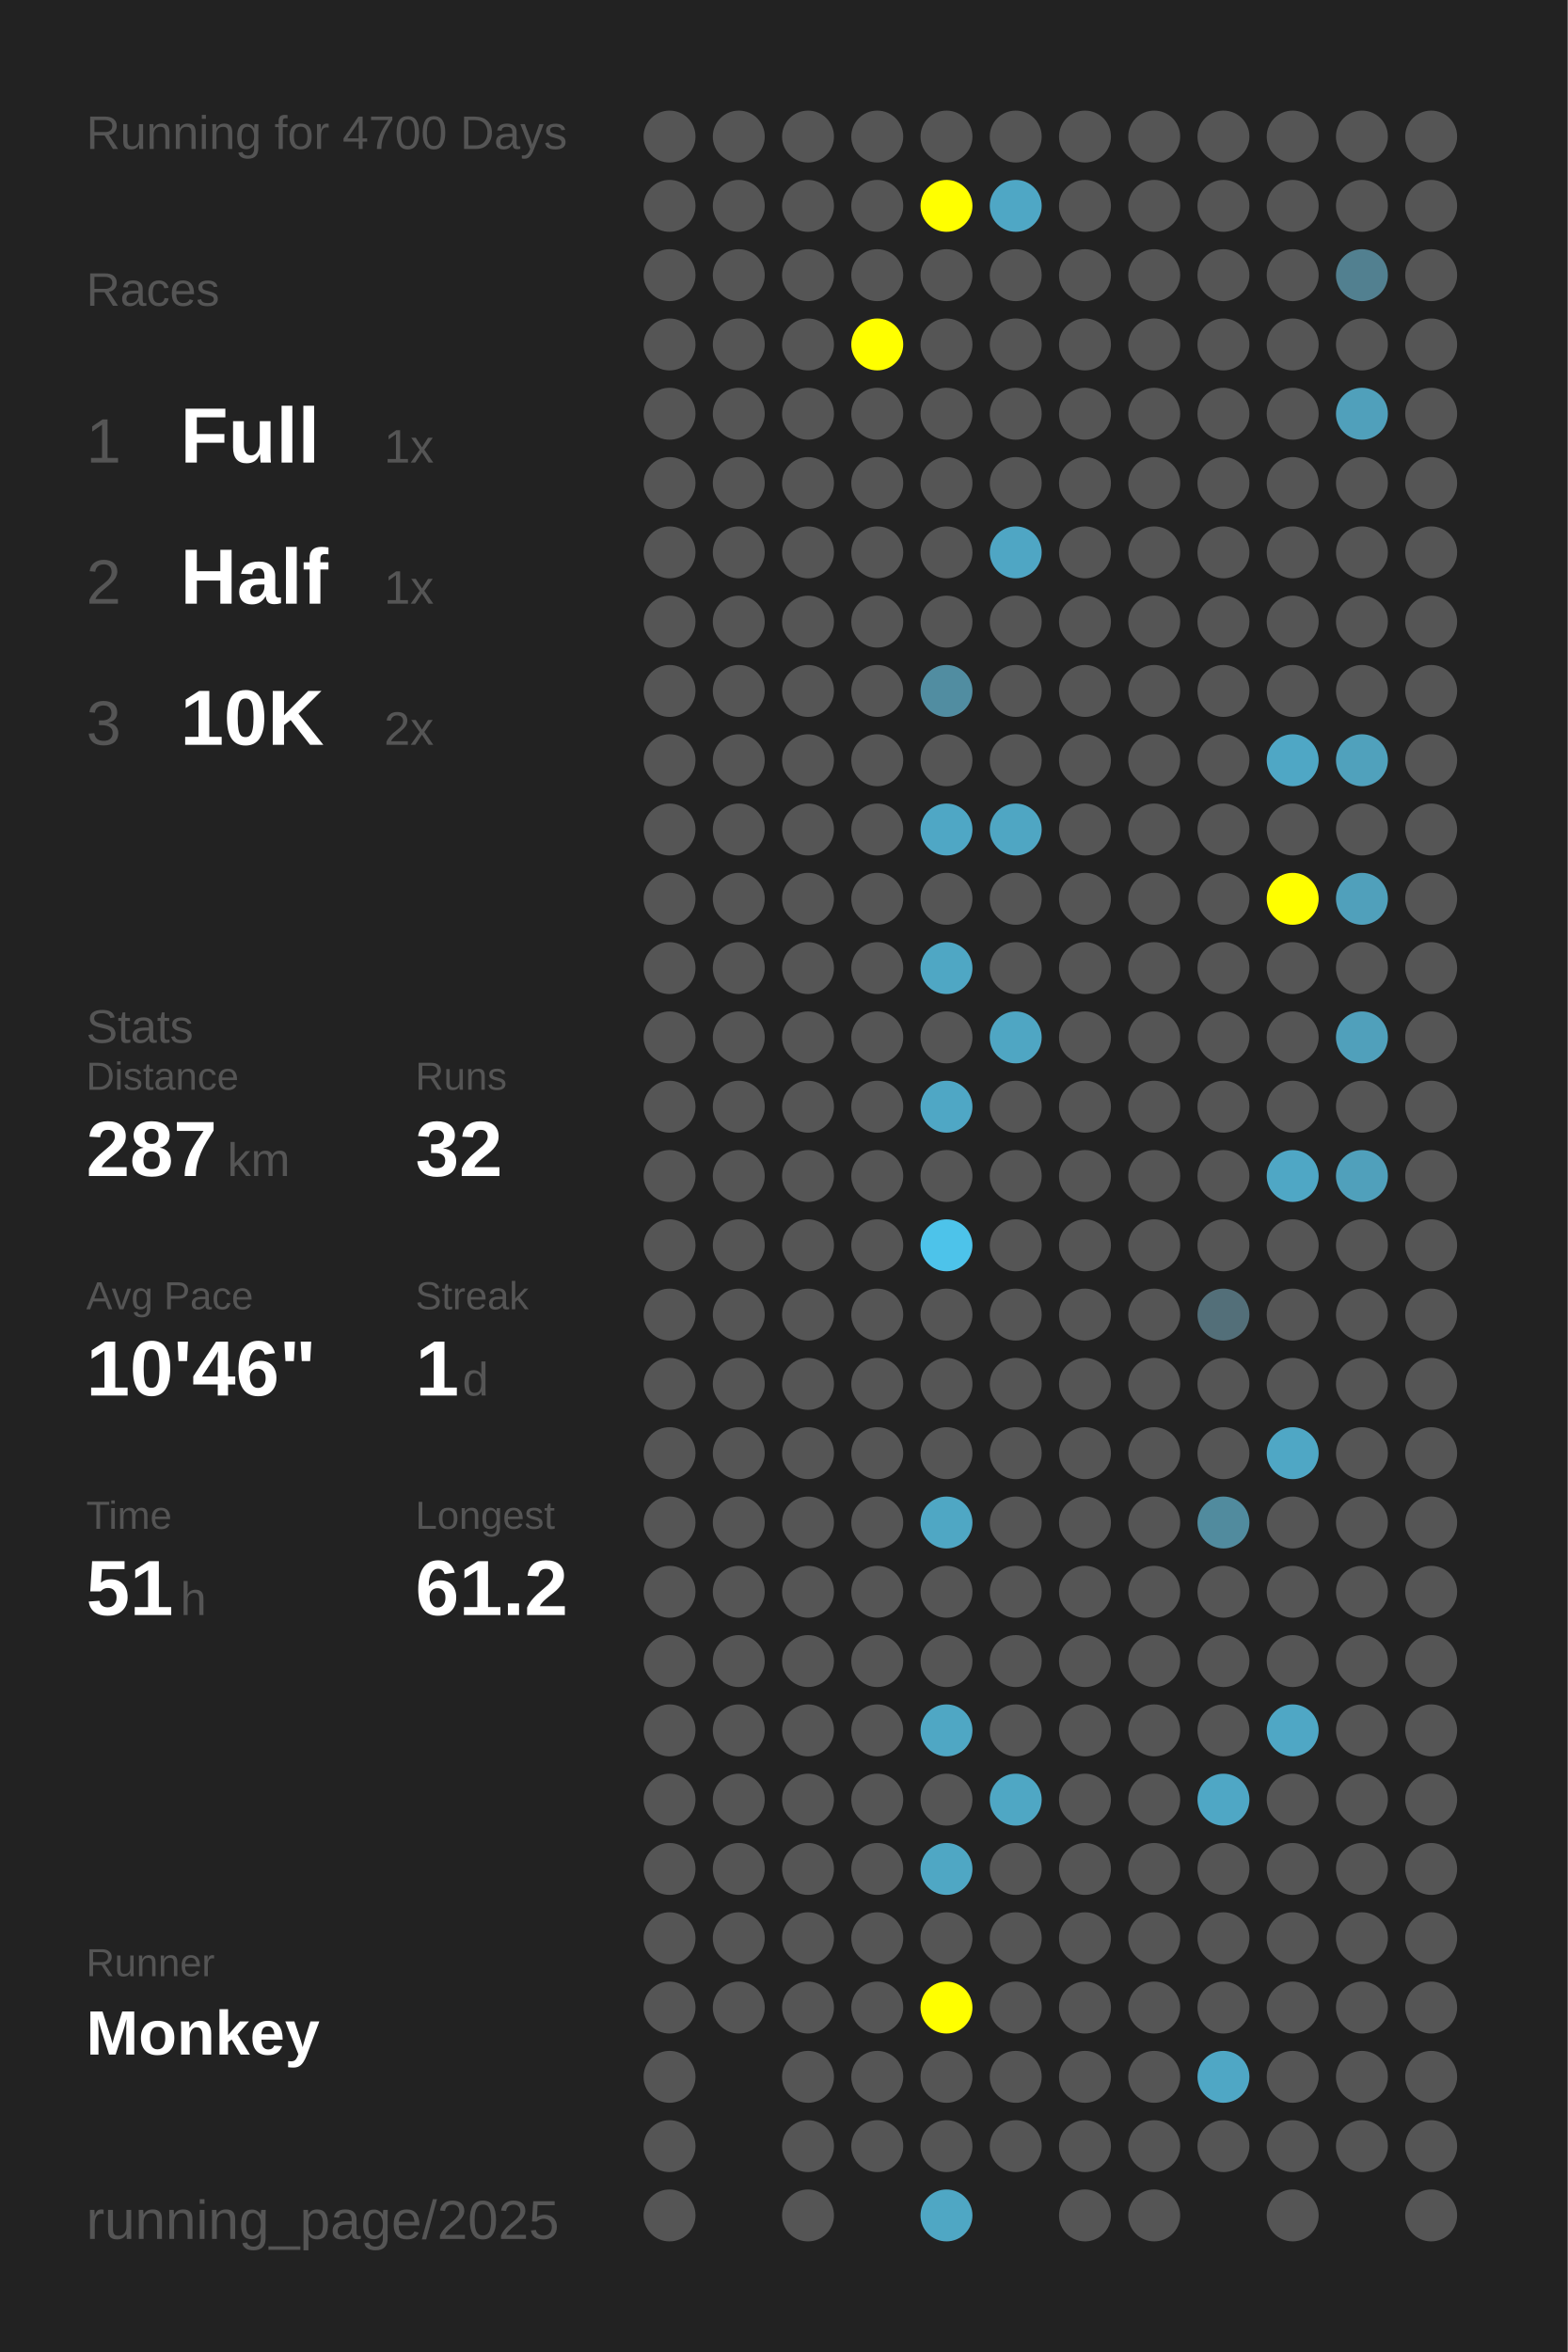
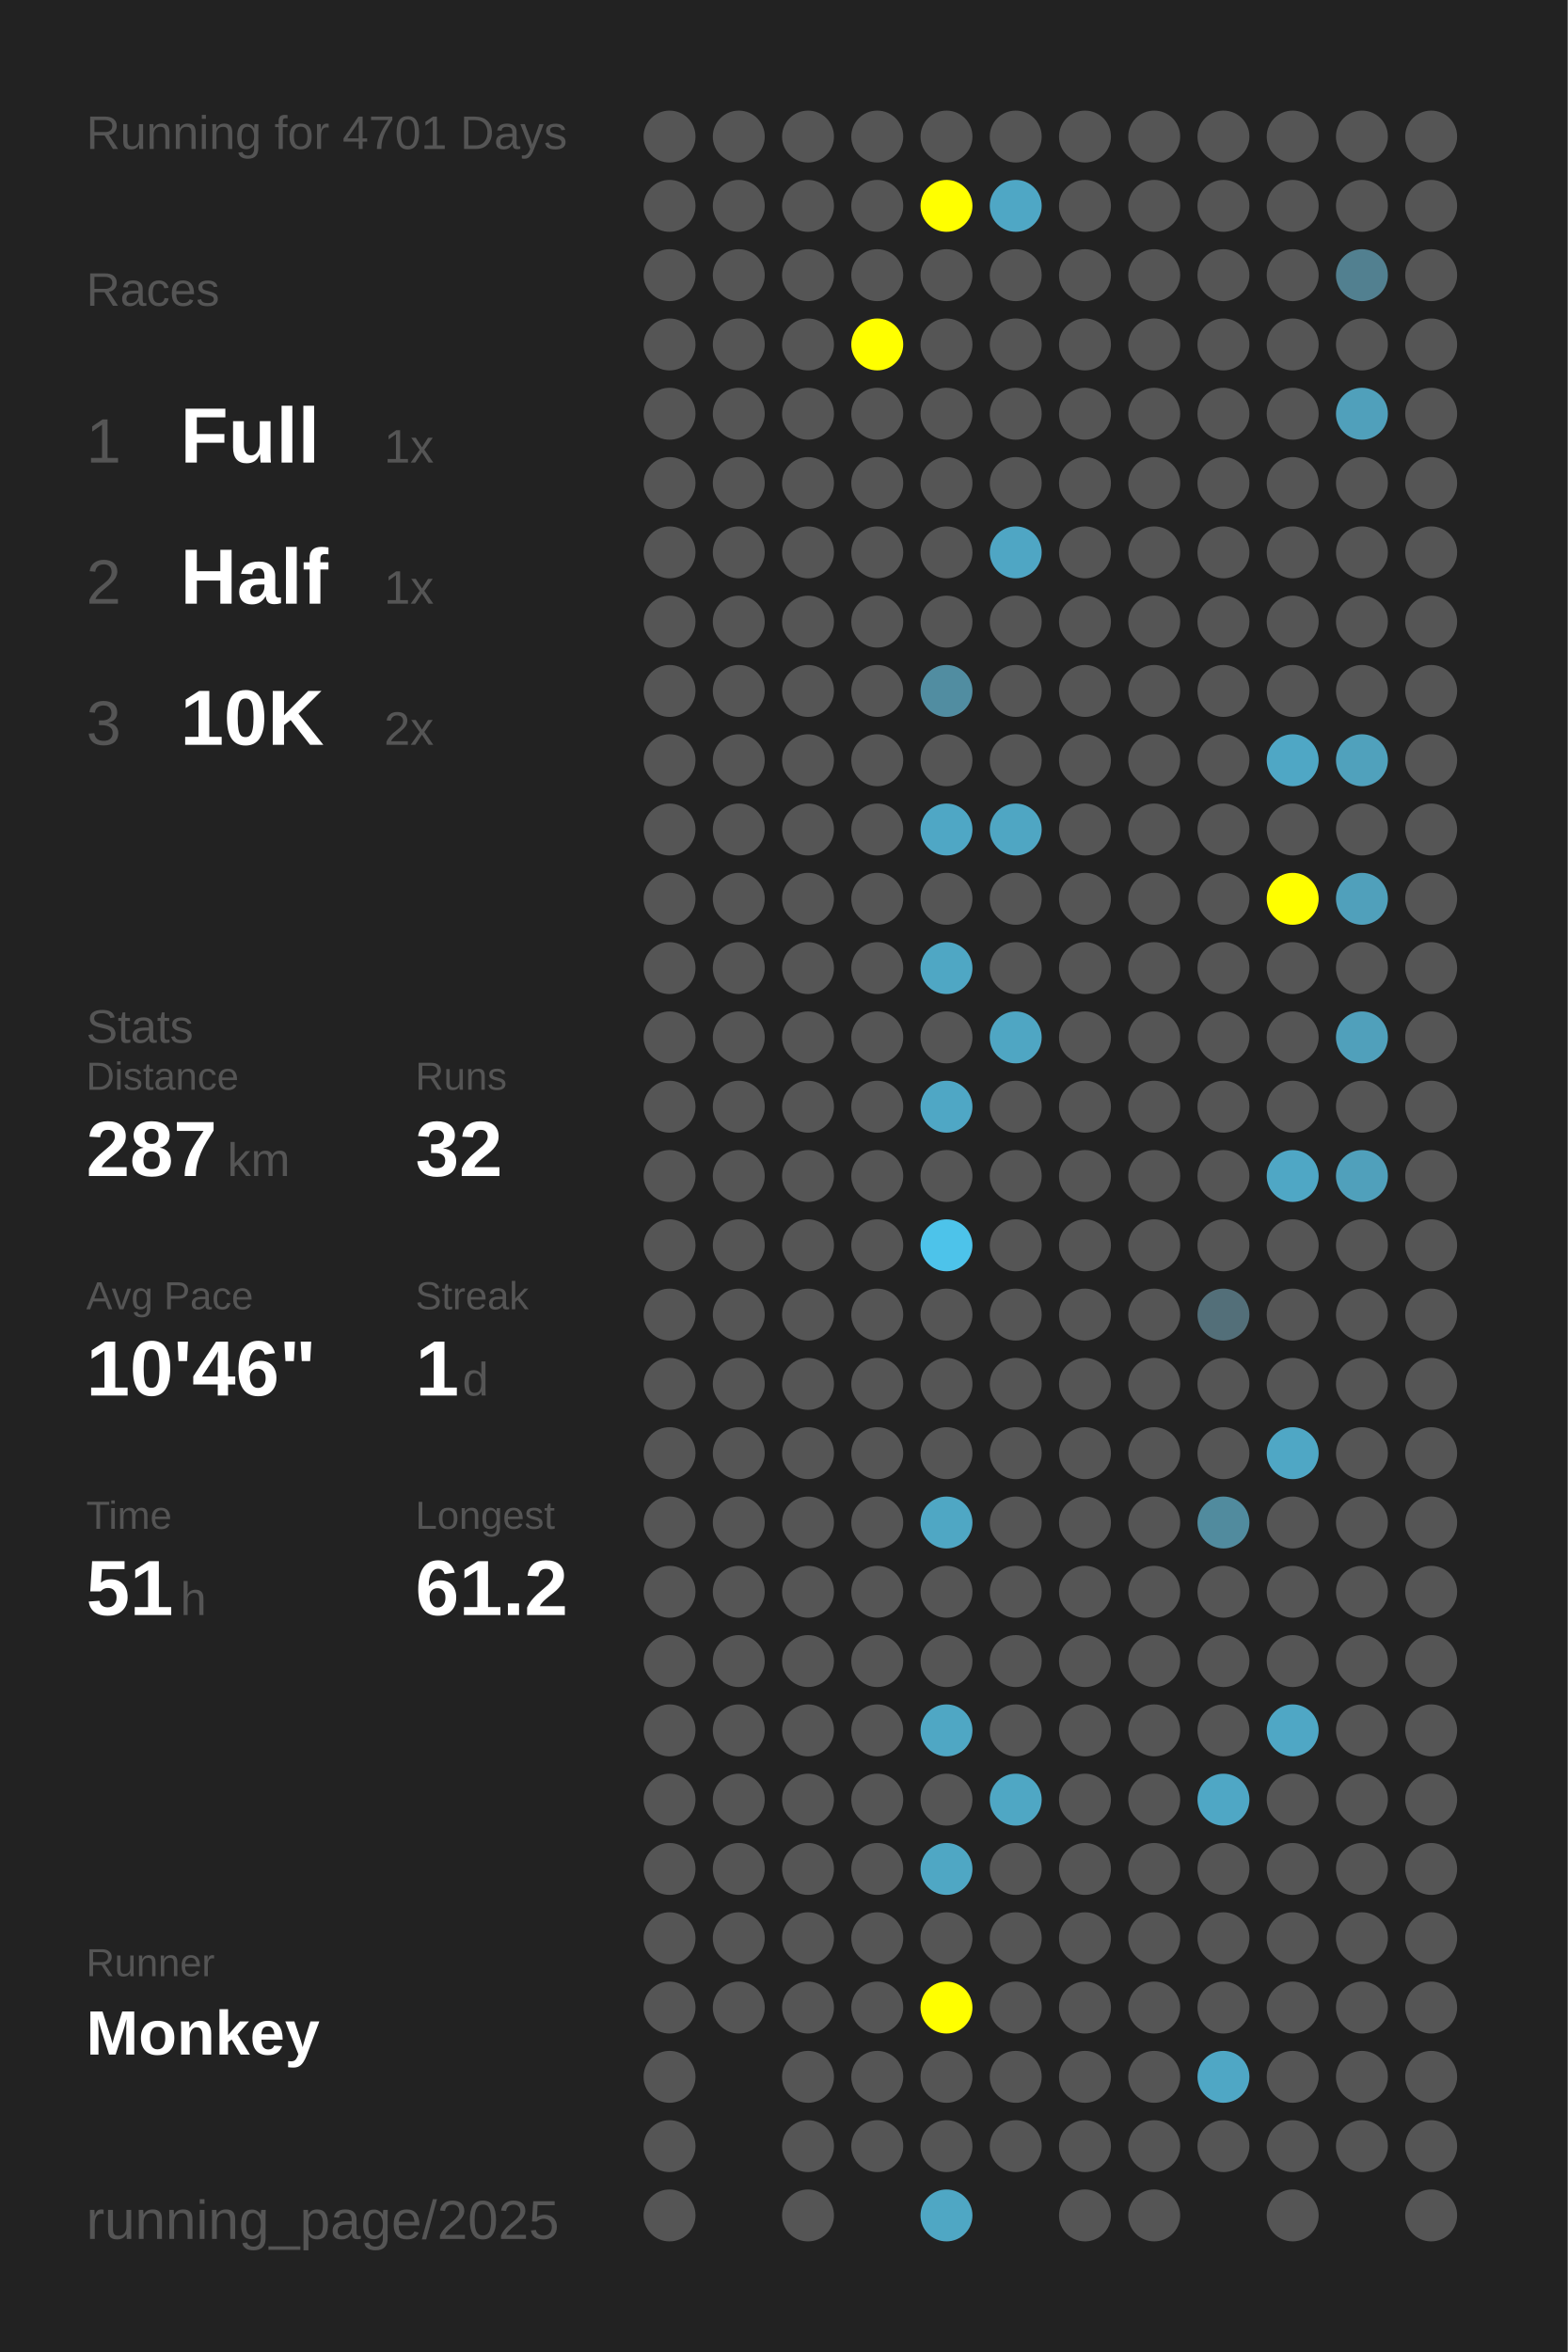
<svg xmlns="http://www.w3.org/2000/svg" baseProfile="full" height="300mm" version="1.1" viewBox="0,0,200,300" width="200mm">
  <defs />
  <rect fill="#222222" height="300" width="200" x="0" y="0" />
-   <text fill="#555555" style="font-size:6px; font-family:Arial;" x="11" y="19">Running for 4700 Days</text>
+   <text fill="#555555" style="font-size:6px; font-family:Arial;" x="11" y="19">Running for 4701 Days</text>
  <text fill="#555555" style="font-size:6px; font-family:Arial;" x="11" y="39">Races</text>
  <text fill="#555555" style="font-size:8px; font-family:Arial;" x="11" y="59">1</text>
  <text fill="#FFFFFF" style="font-size:10px; font-family:Arial; font-weight:bold;" x="23" y="59">Full</text>
  <text fill="#555555" style="font-size:6px; font-family:Arial;" x="49" y="59">1x</text>
  <text fill="#555555" style="font-size:8px; font-family:Arial;" x="11" y="77">2</text>
  <text fill="#FFFFFF" style="font-size:10px; font-family:Arial; font-weight:bold;" x="23" y="77">Half</text>
  <text fill="#555555" style="font-size:6px; font-family:Arial;" x="49" y="77">1x</text>
  <text fill="#555555" style="font-size:8px; font-family:Arial;" x="11" y="95">3</text>
  <text fill="#FFFFFF" style="font-size:10px; font-family:Arial; font-weight:bold;" x="23" y="95">10K</text>
  <text fill="#555555" style="font-size:6px; font-family:Arial;" x="49" y="95">2x</text>
  <text fill="#555555" style="font-size:6px; font-family:Arial;" x="11" y="133">Stats</text>
  <text fill="#555555" style="font-size:5px; font-family:Arial;" x="11" y="139">Distance</text>
  <text fill="#FFFFFF" style="font-size:10px; font-family:Arial; font-weight:bold;" x="11" y="150">287</text>
  <text fill="#555555" style="font-size:6px; font-family:Arial;" x="29" y="150">km</text>
  <text fill="#555555" style="font-size:5px; font-family:Arial;" x="53" y="139">Runs</text>
  <text fill="#FFFFFF" style="font-size:10px; font-family:Arial; font-weight:bold;" x="53" y="150">32</text>
  <text fill="#555555" style="font-size:5px; font-family:Arial;" x="11" y="167">Avg Pace</text>
  <text fill="#FFFFFF" style="font-size:10px; font-family:Arial; font-weight:bold;" x="11" y="178">10'46"</text>
  <text fill="#555555" style="font-size:5px; font-family:Arial;" x="53" y="167">Streak</text>
  <text fill="#FFFFFF" style="font-size:10px; font-family:Arial; font-weight:bold;" x="53" y="178">1</text>
  <text fill="#555555" style="font-size:6px; font-family:Arial;" x="59" y="178">d</text>
  <text fill="#555555" style="font-size:5px; font-family:Arial;" x="11" y="195">Time</text>
  <text fill="#FFFFFF" style="font-size:10px; font-family:Arial; font-weight:bold;" x="11" y="206">51</text>
  <text fill="#555555" style="font-size:6px; font-family:Arial;" x="23" y="206">h</text>
  <text fill="#555555" style="font-size:5px; font-family:Arial;" x="53" y="195">Longest</text>
  <text fill="#FFFFFF" style="font-size:10px; font-family:Arial; font-weight:bold;" x="53" y="206">61.2</text>
  <text fill="#555555" style="font-size:5px; font-family:Arial;" x="11" y="252.065">Runner</text>
  <text fill="#FFFFFF" style="font-size:8px; font-family:Arial; font-weight:bold;" x="11" y="262.065">Monkey</text>
  <text fill="#555555" style="font-size:7px; font-family:Arial;" x="11" y="285.581">running_page/2025</text>
  <circle cx="85.417" cy="17.419" fill="#555555" r="3.312" />
  <circle cx="85.417" cy="26.258" fill="#555555" r="3.312" />
  <circle cx="85.417" cy="35.097" fill="#555555" r="3.312" />
  <circle cx="85.417" cy="43.935" fill="#555555" r="3.312" />
  <circle cx="85.417" cy="52.774" fill="#555555" r="3.312" />
  <circle cx="85.417" cy="61.613" fill="#555555" r="3.312" />
  <circle cx="85.417" cy="70.452" fill="#555555" r="3.312" />
  <circle cx="85.417" cy="79.29" fill="#555555" r="3.312" />
  <circle cx="85.417" cy="88.129" fill="#555555" r="3.312" />
  <circle cx="85.417" cy="96.968" fill="#555555" r="3.312" />
  <circle cx="85.417" cy="105.806" fill="#555555" r="3.312" />
  <circle cx="85.417" cy="114.645" fill="#555555" r="3.312" />
  <circle cx="85.417" cy="123.484" fill="#555555" r="3.312" />
  <circle cx="85.417" cy="132.323" fill="#555555" r="3.312" />
  <circle cx="85.417" cy="141.161" fill="#555555" r="3.312" />
  <circle cx="85.417" cy="150" fill="#555555" r="3.312" />
  <circle cx="85.417" cy="158.839" fill="#555555" r="3.312" />
  <circle cx="85.417" cy="167.677" fill="#555555" r="3.312" />
  <circle cx="85.417" cy="176.516" fill="#555555" r="3.312" />
  <circle cx="85.417" cy="185.355" fill="#555555" r="3.312" />
  <circle cx="85.417" cy="194.194" fill="#555555" r="3.312" />
  <circle cx="85.417" cy="203.032" fill="#555555" r="3.312" />
  <circle cx="85.417" cy="211.871" fill="#555555" r="3.312" />
  <circle cx="85.417" cy="220.71" fill="#555555" r="3.312" />
  <circle cx="85.417" cy="229.548" fill="#555555" r="3.312" />
  <circle cx="85.417" cy="238.387" fill="#555555" r="3.312" />
  <circle cx="85.417" cy="247.226" fill="#555555" r="3.312" />
  <circle cx="85.417" cy="256.065" fill="#555555" r="3.312" />
  <circle cx="85.417" cy="264.903" fill="#555555" r="3.312" />
  <circle cx="85.417" cy="273.742" fill="#555555" r="3.312" />
  <circle cx="85.417" cy="282.581" fill="#555555" r="3.312" />
  <circle cx="94.25" cy="17.419" fill="#555555" r="3.312" />
  <circle cx="94.25" cy="26.258" fill="#555555" r="3.312" />
  <circle cx="94.25" cy="35.097" fill="#555555" r="3.312" />
  <circle cx="94.25" cy="43.935" fill="#555555" r="3.312" />
  <circle cx="94.25" cy="52.774" fill="#555555" r="3.312" />
  <circle cx="94.25" cy="61.613" fill="#555555" r="3.312" />
  <circle cx="94.25" cy="70.452" fill="#555555" r="3.312" />
  <circle cx="94.25" cy="79.29" fill="#555555" r="3.312" />
  <circle cx="94.25" cy="88.129" fill="#555555" r="3.312" />
  <circle cx="94.25" cy="96.968" fill="#555555" r="3.312" />
  <circle cx="94.25" cy="105.806" fill="#555555" r="3.312" />
  <circle cx="94.25" cy="114.645" fill="#555555" r="3.312" />
  <circle cx="94.25" cy="123.484" fill="#555555" r="3.312" />
  <circle cx="94.25" cy="132.323" fill="#555555" r="3.312" />
  <circle cx="94.25" cy="141.161" fill="#555555" r="3.312" />
  <circle cx="94.25" cy="150" fill="#555555" r="3.312" />
  <circle cx="94.25" cy="158.839" fill="#555555" r="3.312" />
  <circle cx="94.25" cy="167.677" fill="#555555" r="3.312" />
  <circle cx="94.25" cy="176.516" fill="#555555" r="3.312" />
  <circle cx="94.25" cy="185.355" fill="#555555" r="3.312" />
  <circle cx="94.25" cy="194.194" fill="#555555" r="3.312" />
  <circle cx="94.25" cy="203.032" fill="#555555" r="3.312" />
  <circle cx="94.25" cy="211.871" fill="#555555" r="3.312" />
  <circle cx="94.25" cy="220.71" fill="#555555" r="3.312" />
  <circle cx="94.25" cy="229.548" fill="#555555" r="3.312" />
  <circle cx="94.25" cy="238.387" fill="#555555" r="3.312" />
  <circle cx="94.25" cy="247.226" fill="#555555" r="3.312" />
  <circle cx="94.25" cy="256.065" fill="#555555" r="3.312" />
  <circle cx="103.083" cy="17.419" fill="#555555" r="3.312" />
  <circle cx="103.083" cy="26.258" fill="#555555" r="3.312" />
  <circle cx="103.083" cy="35.097" fill="#555555" r="3.312" />
  <circle cx="103.083" cy="43.935" fill="#555555" r="3.312" />
  <circle cx="103.083" cy="52.774" fill="#555555" r="3.312" />
  <circle cx="103.083" cy="61.613" fill="#555555" r="3.312" />
  <circle cx="103.083" cy="70.452" fill="#555555" r="3.312" />
  <circle cx="103.083" cy="79.29" fill="#555555" r="3.312" />
  <circle cx="103.083" cy="88.129" fill="#555555" r="3.312" />
  <circle cx="103.083" cy="96.968" fill="#555555" r="3.312" />
  <circle cx="103.083" cy="105.806" fill="#555555" r="3.312" />
  <circle cx="103.083" cy="114.645" fill="#555555" r="3.312" />
  <circle cx="103.083" cy="123.484" fill="#555555" r="3.312" />
  <circle cx="103.083" cy="132.323" fill="#555555" r="3.312" />
  <circle cx="103.083" cy="141.161" fill="#555555" r="3.312" />
  <circle cx="103.083" cy="150" fill="#555555" r="3.312" />
  <circle cx="103.083" cy="158.839" fill="#555555" r="3.312" />
  <circle cx="103.083" cy="167.677" fill="#555555" r="3.312" />
  <circle cx="103.083" cy="176.516" fill="#555555" r="3.312" />
  <circle cx="103.083" cy="185.355" fill="#555555" r="3.312" />
  <circle cx="103.083" cy="194.194" fill="#555555" r="3.312" />
  <circle cx="103.083" cy="203.032" fill="#555555" r="3.312" />
  <circle cx="103.083" cy="211.871" fill="#555555" r="3.312" />
  <circle cx="103.083" cy="220.71" fill="#555555" r="3.312" />
  <circle cx="103.083" cy="229.548" fill="#555555" r="3.312" />
  <circle cx="103.083" cy="238.387" fill="#555555" r="3.312" />
  <circle cx="103.083" cy="247.226" fill="#555555" r="3.312" />
  <circle cx="103.083" cy="256.065" fill="#555555" r="3.312" />
  <circle cx="103.083" cy="264.903" fill="#555555" r="3.312" />
  <circle cx="103.083" cy="273.742" fill="#555555" r="3.312" />
  <circle cx="103.083" cy="282.581" fill="#555555" r="3.312" />
  <circle cx="111.917" cy="17.419" fill="#555555" r="3.312" />
  <circle cx="111.917" cy="26.258" fill="#555555" r="3.312" />
  <circle cx="111.917" cy="35.097" fill="#555555" r="3.312" />
  <circle cx="111.917" cy="43.935" fill="#FFFF00" r="3.312" />
  <circle cx="111.917" cy="52.774" fill="#555555" r="3.312" />
  <circle cx="111.917" cy="61.613" fill="#555555" r="3.312" />
  <circle cx="111.917" cy="70.452" fill="#555555" r="3.312" />
  <circle cx="111.917" cy="79.29" fill="#555555" r="3.312" />
  <circle cx="111.917" cy="88.129" fill="#555555" r="3.312" />
  <circle cx="111.917" cy="96.968" fill="#555555" r="3.312" />
  <circle cx="111.917" cy="105.806" fill="#555555" r="3.312" />
  <circle cx="111.917" cy="114.645" fill="#555555" r="3.312" />
  <circle cx="111.917" cy="123.484" fill="#555555" r="3.312" />
  <circle cx="111.917" cy="132.323" fill="#555555" r="3.312" />
  <circle cx="111.917" cy="141.161" fill="#555555" r="3.312" />
  <circle cx="111.917" cy="150" fill="#555555" r="3.312" />
  <circle cx="111.917" cy="158.839" fill="#555555" r="3.312" />
  <circle cx="111.917" cy="167.677" fill="#555555" r="3.312" />
  <circle cx="111.917" cy="176.516" fill="#555555" r="3.312" />
  <circle cx="111.917" cy="185.355" fill="#555555" r="3.312" />
  <circle cx="111.917" cy="194.194" fill="#555555" r="3.312" />
  <circle cx="111.917" cy="203.032" fill="#555555" r="3.312" />
  <circle cx="111.917" cy="211.871" fill="#555555" r="3.312" />
  <circle cx="111.917" cy="220.71" fill="#555555" r="3.312" />
  <circle cx="111.917" cy="229.548" fill="#555555" r="3.312" />
  <circle cx="111.917" cy="238.387" fill="#555555" r="3.312" />
  <circle cx="111.917" cy="247.226" fill="#555555" r="3.312" />
  <circle cx="111.917" cy="256.065" fill="#555555" r="3.312" />
  <circle cx="111.917" cy="264.903" fill="#555555" r="3.312" />
  <circle cx="111.917" cy="273.742" fill="#555555" r="3.312" />
  <circle cx="120.75" cy="17.419" fill="#555555" r="3.312" />
  <circle cx="120.75" cy="26.258" fill="#FFFF00" r="3.312" />
  <circle cx="120.75" cy="35.097" fill="#555555" r="3.312" />
  <circle cx="120.75" cy="43.935" fill="#555555" r="3.312" />
  <circle cx="120.75" cy="52.774" fill="#555555" r="3.312" />
  <circle cx="120.75" cy="61.613" fill="#555555" r="3.312" />
  <circle cx="120.75" cy="70.452" fill="#555555" r="3.312" />
  <circle cx="120.75" cy="79.29" fill="#555555" r="3.312" />
  <circle cx="120.75" cy="88.129" fill="#518da1" r="3.312" />
  <circle cx="120.75" cy="96.968" fill="#555555" r="3.312" />
  <circle cx="120.75" cy="105.806" fill="#4fa7c5" r="3.312" />
  <circle cx="120.75" cy="114.645" fill="#555555" r="3.312" />
  <circle cx="120.75" cy="123.484" fill="#4fa7c4" r="3.312" />
  <circle cx="120.75" cy="132.323" fill="#555555" r="3.312" />
  <circle cx="120.75" cy="141.161" fill="#4fa7c5" r="3.312" />
  <circle cx="120.75" cy="150" fill="#555555" r="3.312" />
  <circle cx="120.75" cy="158.839" fill="#4dc3ea" r="3.312" />
  <circle cx="120.75" cy="167.677" fill="#555555" r="3.312" />
  <circle cx="120.75" cy="176.516" fill="#555555" r="3.312" />
  <circle cx="120.75" cy="185.355" fill="#555555" r="3.312" />
  <circle cx="120.75" cy="194.194" fill="#4fa7c4" r="3.312" />
  <circle cx="120.75" cy="203.032" fill="#555555" r="3.312" />
  <circle cx="120.75" cy="211.871" fill="#555555" r="3.312" />
  <circle cx="120.75" cy="220.71" fill="#4fa7c4" r="3.312" />
  <circle cx="120.75" cy="229.548" fill="#555555" r="3.312" />
  <circle cx="120.75" cy="238.387" fill="#4fa7c4" r="3.312" />
  <circle cx="120.75" cy="247.226" fill="#555555" r="3.312" />
  <circle cx="120.75" cy="256.065" fill="#FFFF00" r="3.312" />
  <circle cx="120.75" cy="264.903" fill="#555555" r="3.312" />
  <circle cx="120.75" cy="273.742" fill="#555555" r="3.312" />
  <circle cx="120.75" cy="282.581" fill="#4fa7c4" r="3.312" />
  <circle cx="129.583" cy="17.419" fill="#555555" r="3.312" />
  <circle cx="129.583" cy="26.258" fill="#4fa7c5" r="3.312" />
  <circle cx="129.583" cy="35.097" fill="#555555" r="3.312" />
  <circle cx="129.583" cy="43.935" fill="#555555" r="3.312" />
  <circle cx="129.583" cy="52.774" fill="#555555" r="3.312" />
  <circle cx="129.583" cy="61.613" fill="#555555" r="3.312" />
  <circle cx="129.583" cy="70.452" fill="#4fa6c4" r="3.312" />
  <circle cx="129.583" cy="79.29" fill="#555555" r="3.312" />
  <circle cx="129.583" cy="88.129" fill="#555555" r="3.312" />
  <circle cx="129.583" cy="96.968" fill="#555555" r="3.312" />
  <circle cx="129.583" cy="105.806" fill="#4fa6c3" r="3.312" />
  <circle cx="129.583" cy="114.645" fill="#555555" r="3.312" />
  <circle cx="129.583" cy="123.484" fill="#555555" r="3.312" />
  <circle cx="129.583" cy="132.323" fill="#4fa6c3" r="3.312" />
  <circle cx="129.583" cy="141.161" fill="#555555" r="3.312" />
  <circle cx="129.583" cy="150" fill="#555555" r="3.312" />
  <circle cx="129.583" cy="158.839" fill="#555555" r="3.312" />
  <circle cx="129.583" cy="167.677" fill="#555555" r="3.312" />
  <circle cx="129.583" cy="176.516" fill="#555555" r="3.312" />
  <circle cx="129.583" cy="185.355" fill="#555555" r="3.312" />
  <circle cx="129.583" cy="194.194" fill="#555555" r="3.312" />
  <circle cx="129.583" cy="203.032" fill="#555555" r="3.312" />
  <circle cx="129.583" cy="211.871" fill="#555555" r="3.312" />
  <circle cx="129.583" cy="220.71" fill="#555555" r="3.312" />
  <circle cx="129.583" cy="229.548" fill="#4fa7c4" r="3.312" />
  <circle cx="129.583" cy="238.387" fill="#555555" r="3.312" />
  <circle cx="129.583" cy="247.226" fill="#555555" r="3.312" />
  <circle cx="129.583" cy="256.065" fill="#555555" r="3.312" />
  <circle cx="129.583" cy="264.903" fill="#555555" r="3.312" />
  <circle cx="129.583" cy="273.742" fill="#555555" r="3.312" />
  <circle cx="138.417" cy="17.419" fill="#555555" r="3.312" />
  <circle cx="138.417" cy="26.258" fill="#555555" r="3.312" />
  <circle cx="138.417" cy="35.097" fill="#555555" r="3.312" />
  <circle cx="138.417" cy="43.935" fill="#555555" r="3.312" />
  <circle cx="138.417" cy="52.774" fill="#555555" r="3.312" />
  <circle cx="138.417" cy="61.613" fill="#555555" r="3.312" />
  <circle cx="138.417" cy="70.452" fill="#555555" r="3.312" />
  <circle cx="138.417" cy="79.29" fill="#555555" r="3.312" />
  <circle cx="138.417" cy="88.129" fill="#555555" r="3.312" />
  <circle cx="138.417" cy="96.968" fill="#555555" r="3.312" />
  <circle cx="138.417" cy="105.806" fill="#555555" r="3.312" />
  <circle cx="138.417" cy="114.645" fill="#555555" r="3.312" />
  <circle cx="138.417" cy="123.484" fill="#555555" r="3.312" />
  <circle cx="138.417" cy="132.323" fill="#555555" r="3.312" />
  <circle cx="138.417" cy="141.161" fill="#555555" r="3.312" />
  <circle cx="138.417" cy="150" fill="#555555" r="3.312" />
  <circle cx="138.417" cy="158.839" fill="#555555" r="3.312" />
  <circle cx="138.417" cy="167.677" fill="#555555" r="3.312" />
  <circle cx="138.417" cy="176.516" fill="#555555" r="3.312" />
  <circle cx="138.417" cy="185.355" fill="#555555" r="3.312" />
  <circle cx="138.417" cy="194.194" fill="#555555" r="3.312" />
  <circle cx="138.417" cy="203.032" fill="#555555" r="3.312" />
  <circle cx="138.417" cy="211.871" fill="#555555" r="3.312" />
  <circle cx="138.417" cy="220.71" fill="#555555" r="3.312" />
  <circle cx="138.417" cy="229.548" fill="#555555" r="3.312" />
  <circle cx="138.417" cy="238.387" fill="#555555" r="3.312" />
  <circle cx="138.417" cy="247.226" fill="#555555" r="3.312" />
  <circle cx="138.417" cy="256.065" fill="#555555" r="3.312" />
  <circle cx="138.417" cy="264.903" fill="#555555" r="3.312" />
  <circle cx="138.417" cy="273.742" fill="#555555" r="3.312" />
  <circle cx="138.417" cy="282.581" fill="#555555" r="3.312" />
  <circle cx="147.25" cy="17.419" fill="#555555" r="3.312" />
  <circle cx="147.25" cy="26.258" fill="#555555" r="3.312" />
  <circle cx="147.25" cy="35.097" fill="#555555" r="3.312" />
  <circle cx="147.25" cy="43.935" fill="#555555" r="3.312" />
  <circle cx="147.25" cy="52.774" fill="#555555" r="3.312" />
  <circle cx="147.25" cy="61.613" fill="#555555" r="3.312" />
  <circle cx="147.25" cy="70.452" fill="#555555" r="3.312" />
  <circle cx="147.25" cy="79.29" fill="#555555" r="3.312" />
  <circle cx="147.25" cy="88.129" fill="#555555" r="3.312" />
  <circle cx="147.25" cy="96.968" fill="#555555" r="3.312" />
  <circle cx="147.25" cy="105.806" fill="#555555" r="3.312" />
  <circle cx="147.25" cy="114.645" fill="#555555" r="3.312" />
  <circle cx="147.25" cy="123.484" fill="#555555" r="3.312" />
  <circle cx="147.25" cy="132.323" fill="#555555" r="3.312" />
  <circle cx="147.25" cy="141.161" fill="#555555" r="3.312" />
  <circle cx="147.25" cy="150" fill="#555555" r="3.312" />
  <circle cx="147.25" cy="158.839" fill="#555555" r="3.312" />
  <circle cx="147.25" cy="167.677" fill="#555555" r="3.312" />
  <circle cx="147.25" cy="176.516" fill="#555555" r="3.312" />
  <circle cx="147.25" cy="185.355" fill="#555555" r="3.312" />
  <circle cx="147.25" cy="194.194" fill="#555555" r="3.312" />
  <circle cx="147.25" cy="203.032" fill="#555555" r="3.312" />
  <circle cx="147.25" cy="211.871" fill="#555555" r="3.312" />
  <circle cx="147.25" cy="220.71" fill="#555555" r="3.312" />
  <circle cx="147.25" cy="229.548" fill="#555555" r="3.312" />
  <circle cx="147.25" cy="238.387" fill="#555555" r="3.312" />
  <circle cx="147.25" cy="247.226" fill="#555555" r="3.312" />
  <circle cx="147.25" cy="256.065" fill="#555555" r="3.312" />
  <circle cx="147.25" cy="264.903" fill="#555555" r="3.312" />
  <circle cx="147.25" cy="273.742" fill="#555555" r="3.312" />
  <circle cx="147.25" cy="282.581" fill="#555555" r="3.312" />
  <circle cx="156.083" cy="17.419" fill="#555555" r="3.312" />
  <circle cx="156.083" cy="26.258" fill="#555555" r="3.312" />
  <circle cx="156.083" cy="35.097" fill="#555555" r="3.312" />
  <circle cx="156.083" cy="43.935" fill="#555555" r="3.312" />
  <circle cx="156.083" cy="52.774" fill="#555555" r="3.312" />
  <circle cx="156.083" cy="61.613" fill="#555555" r="3.312" />
  <circle cx="156.083" cy="70.452" fill="#555555" r="3.312" />
  <circle cx="156.083" cy="79.29" fill="#555555" r="3.312" />
  <circle cx="156.083" cy="88.129" fill="#555555" r="3.312" />
  <circle cx="156.083" cy="96.968" fill="#555555" r="3.312" />
  <circle cx="156.083" cy="105.806" fill="#555555" r="3.312" />
  <circle cx="156.083" cy="114.645" fill="#555555" r="3.312" />
  <circle cx="156.083" cy="123.484" fill="#555555" r="3.312" />
  <circle cx="156.083" cy="132.323" fill="#555555" r="3.312" />
  <circle cx="156.083" cy="141.161" fill="#555555" r="3.312" />
  <circle cx="156.083" cy="150" fill="#555555" r="3.312" />
  <circle cx="156.083" cy="158.839" fill="#555555" r="3.312" />
  <circle cx="156.083" cy="167.677" fill="#536f79" r="3.312" />
  <circle cx="156.083" cy="176.516" fill="#555555" r="3.312" />
  <circle cx="156.083" cy="185.355" fill="#555555" r="3.312" />
  <circle cx="156.083" cy="194.194" fill="#518b9e" r="3.312" />
  <circle cx="156.083" cy="203.032" fill="#555555" r="3.312" />
  <circle cx="156.083" cy="211.871" fill="#555555" r="3.312" />
  <circle cx="156.083" cy="220.71" fill="#555555" r="3.312" />
  <circle cx="156.083" cy="229.548" fill="#4fa7c5" r="3.312" />
  <circle cx="156.083" cy="238.387" fill="#555555" r="3.312" />
  <circle cx="156.083" cy="247.226" fill="#555555" r="3.312" />
  <circle cx="156.083" cy="256.065" fill="#555555" r="3.312" />
  <circle cx="156.083" cy="264.903" fill="#4fa7c5" r="3.312" />
  <circle cx="156.083" cy="273.742" fill="#555555" r="3.312" />
  <circle cx="164.917" cy="17.419" fill="#555555" r="3.312" />
  <circle cx="164.917" cy="26.258" fill="#555555" r="3.312" />
  <circle cx="164.917" cy="35.097" fill="#555555" r="3.312" />
  <circle cx="164.917" cy="43.935" fill="#555555" r="3.312" />
  <circle cx="164.917" cy="52.774" fill="#555555" r="3.312" />
  <circle cx="164.917" cy="61.613" fill="#555555" r="3.312" />
  <circle cx="164.917" cy="70.452" fill="#555555" r="3.312" />
  <circle cx="164.917" cy="79.29" fill="#555555" r="3.312" />
  <circle cx="164.917" cy="88.129" fill="#555555" r="3.312" />
  <circle cx="164.917" cy="96.968" fill="#4fa7c5" r="3.312" />
  <circle cx="164.917" cy="105.806" fill="#555555" r="3.312" />
  <circle cx="164.917" cy="114.645" fill="#FFFF00" r="3.312" />
  <circle cx="164.917" cy="123.484" fill="#555555" r="3.312" />
  <circle cx="164.917" cy="132.323" fill="#555555" r="3.312" />
  <circle cx="164.917" cy="141.161" fill="#555555" r="3.312" />
  <circle cx="164.917" cy="150" fill="#4fa7c5" r="3.312" />
  <circle cx="164.917" cy="158.839" fill="#555555" r="3.312" />
  <circle cx="164.917" cy="167.677" fill="#555555" r="3.312" />
  <circle cx="164.917" cy="176.516" fill="#555555" r="3.312" />
  <circle cx="164.917" cy="185.355" fill="#4fa7c5" r="3.312" />
  <circle cx="164.917" cy="194.194" fill="#555555" r="3.312" />
  <circle cx="164.917" cy="203.032" fill="#555555" r="3.312" />
  <circle cx="164.917" cy="211.871" fill="#555555" r="3.312" />
  <circle cx="164.917" cy="220.71" fill="#4fa7c5" r="3.312" />
  <circle cx="164.917" cy="229.548" fill="#555555" r="3.312" />
  <circle cx="164.917" cy="238.387" fill="#555555" r="3.312" />
  <circle cx="164.917" cy="247.226" fill="#555555" r="3.312" />
  <circle cx="164.917" cy="256.065" fill="#555555" r="3.312" />
  <circle cx="164.917" cy="264.903" fill="#555555" r="3.312" />
  <circle cx="164.917" cy="273.742" fill="#555555" r="3.312" />
  <circle cx="164.917" cy="282.581" fill="#555555" r="3.312" />
  <circle cx="173.75" cy="17.419" fill="#555555" r="3.312" />
  <circle cx="173.75" cy="26.258" fill="#555555" r="3.312" />
  <circle cx="173.75" cy="35.097" fill="#528090" r="3.312" />
  <circle cx="173.75" cy="43.935" fill="#555555" r="3.312" />
  <circle cx="173.75" cy="52.774" fill="#50a0bb" r="3.312" />
  <circle cx="173.75" cy="61.613" fill="#555555" r="3.312" />
  <circle cx="173.75" cy="70.452" fill="#555555" r="3.312" />
  <circle cx="173.75" cy="79.29" fill="#555555" r="3.312" />
  <circle cx="173.75" cy="88.129" fill="#555555" r="3.312" />
  <circle cx="173.75" cy="96.968" fill="#50a1bc" r="3.312" />
  <circle cx="173.75" cy="105.806" fill="#555555" r="3.312" />
  <circle cx="173.75" cy="114.645" fill="#50a0bb" r="3.312" />
  <circle cx="173.75" cy="123.484" fill="#555555" r="3.312" />
  <circle cx="173.75" cy="132.323" fill="#50a0bb" r="3.312" />
  <circle cx="173.75" cy="141.161" fill="#555555" r="3.312" />
  <circle cx="173.75" cy="150" fill="#50a0bb" r="3.312" />
  <circle cx="173.75" cy="158.839" fill="#555555" r="3.312" />
  <circle cx="173.75" cy="167.677" fill="#555555" r="3.312" />
  <circle cx="173.75" cy="176.516" fill="#555555" r="3.312" />
  <circle cx="173.75" cy="185.355" fill="#555555" r="3.312" />
  <circle cx="173.75" cy="194.194" fill="#555555" r="3.312" />
  <circle cx="173.75" cy="203.032" fill="#555555" r="3.312" />
  <circle cx="173.75" cy="211.871" fill="#555555" r="3.312" />
  <circle cx="173.75" cy="220.71" fill="#555555" r="3.312" />
  <circle cx="173.75" cy="229.548" fill="#555555" r="3.312" />
  <circle cx="173.75" cy="238.387" fill="#555555" r="3.312" />
  <circle cx="173.75" cy="247.226" fill="#555555" r="3.312" />
  <circle cx="173.75" cy="256.065" fill="#555555" r="3.312" />
  <circle cx="173.75" cy="264.903" fill="#555555" r="3.312" />
  <circle cx="173.75" cy="273.742" fill="#555555" r="3.312" />
  <circle cx="182.583" cy="17.419" fill="#555555" r="3.312" />
  <circle cx="182.583" cy="26.258" fill="#555555" r="3.312" />
  <circle cx="182.583" cy="35.097" fill="#555555" r="3.312" />
  <circle cx="182.583" cy="43.935" fill="#555555" r="3.312" />
  <circle cx="182.583" cy="52.774" fill="#555555" r="3.312" />
  <circle cx="182.583" cy="61.613" fill="#555555" r="3.312" />
  <circle cx="182.583" cy="70.452" fill="#555555" r="3.312" />
  <circle cx="182.583" cy="79.29" fill="#555555" r="3.312" />
  <circle cx="182.583" cy="88.129" fill="#555555" r="3.312" />
  <circle cx="182.583" cy="96.968" fill="#555555" r="3.312" />
  <circle cx="182.583" cy="105.806" fill="#555555" r="3.312" />
  <circle cx="182.583" cy="114.645" fill="#555555" r="3.312" />
  <circle cx="182.583" cy="123.484" fill="#555555" r="3.312" />
  <circle cx="182.583" cy="132.323" fill="#555555" r="3.312" />
  <circle cx="182.583" cy="141.161" fill="#555555" r="3.312" />
  <circle cx="182.583" cy="150" fill="#555555" r="3.312" />
  <circle cx="182.583" cy="158.839" fill="#555555" r="3.312" />
  <circle cx="182.583" cy="167.677" fill="#555555" r="3.312" />
  <circle cx="182.583" cy="176.516" fill="#555555" r="3.312" />
  <circle cx="182.583" cy="185.355" fill="#555555" r="3.312" />
  <circle cx="182.583" cy="194.194" fill="#555555" r="3.312" />
  <circle cx="182.583" cy="203.032" fill="#555555" r="3.312" />
  <circle cx="182.583" cy="211.871" fill="#555555" r="3.312" />
  <circle cx="182.583" cy="220.71" fill="#555555" r="3.312" />
  <circle cx="182.583" cy="229.548" fill="#555555" r="3.312" />
  <circle cx="182.583" cy="238.387" fill="#555555" r="3.312" />
  <circle cx="182.583" cy="247.226" fill="#555555" r="3.312" />
  <circle cx="182.583" cy="256.065" fill="#555555" r="3.312" />
  <circle cx="182.583" cy="264.903" fill="#555555" r="3.312" />
  <circle cx="182.583" cy="273.742" fill="#555555" r="3.312" />
  <circle cx="182.583" cy="282.581" fill="#555555" r="3.312" />
</svg>
